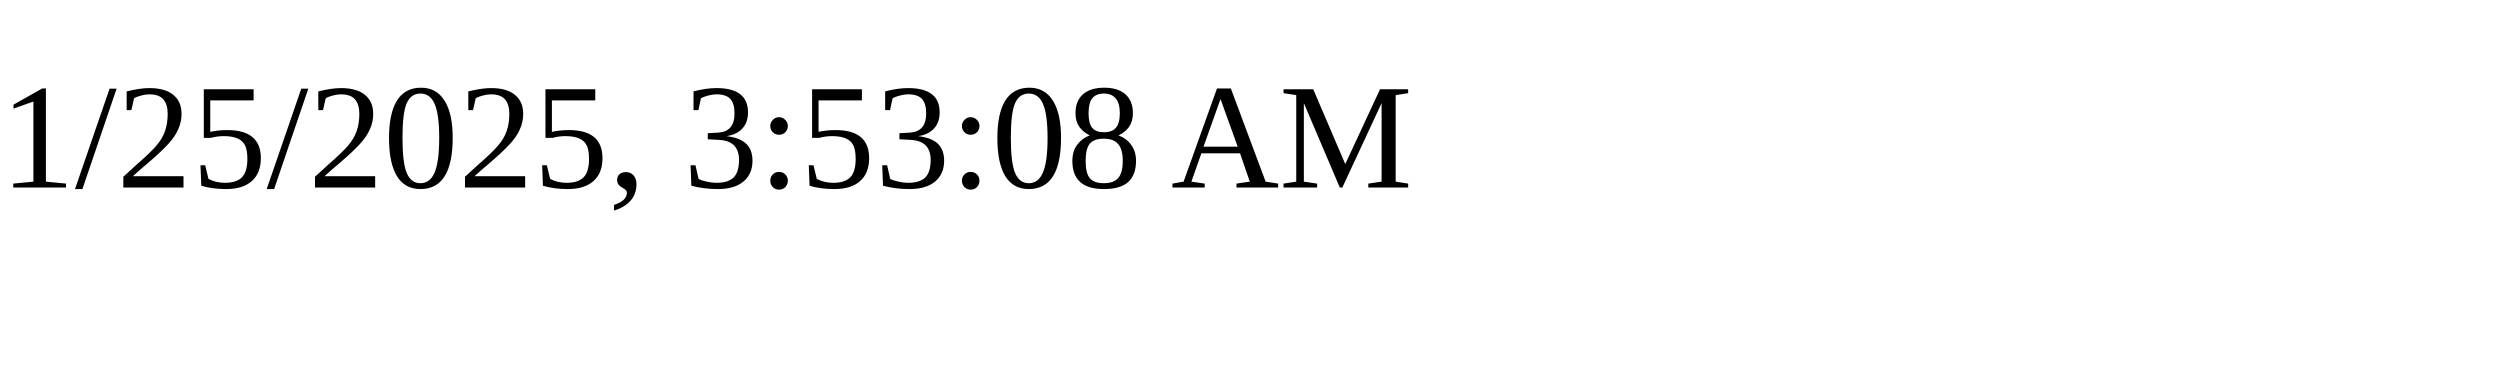
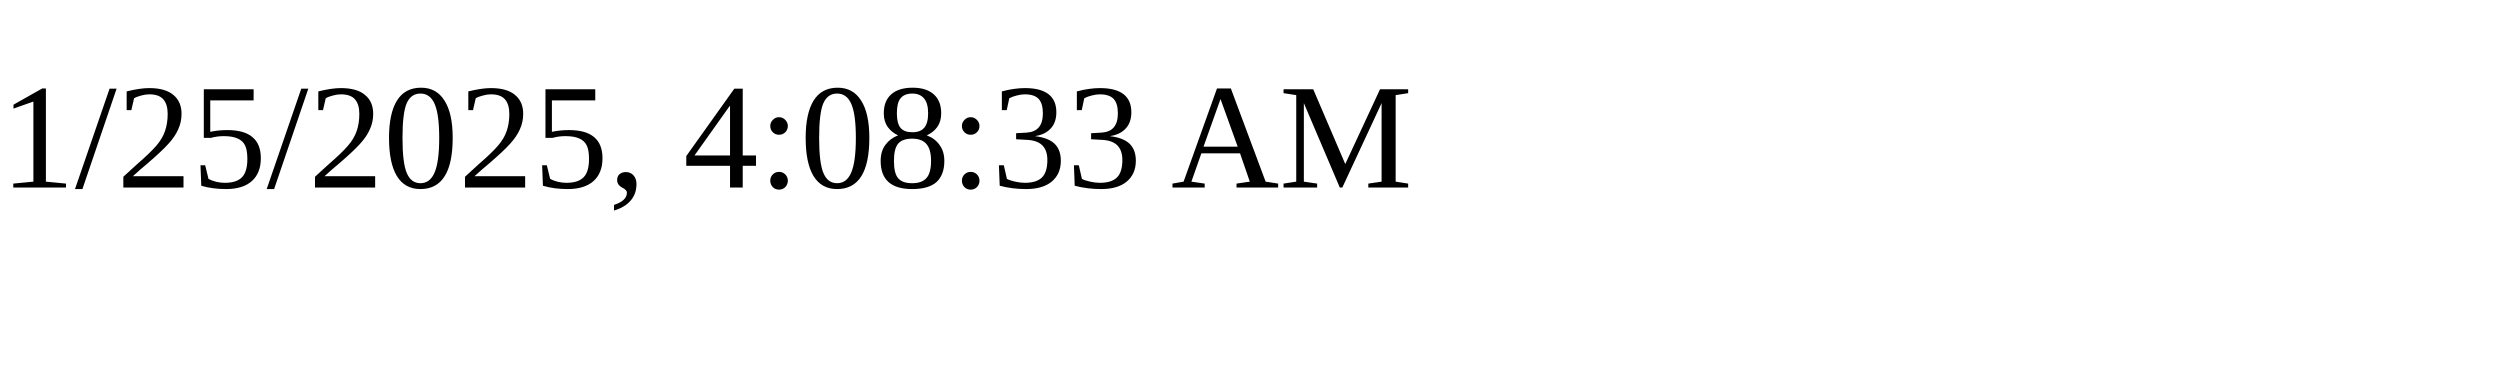
<svg xmlns="http://www.w3.org/2000/svg" height="30" width="200">
-   <text x="0" y="15">1/25/2025, 3:53:08 AM</text>
+   <text x="0" y="15">1/25/2025, 4:08:33 AM</text>
</svg>
